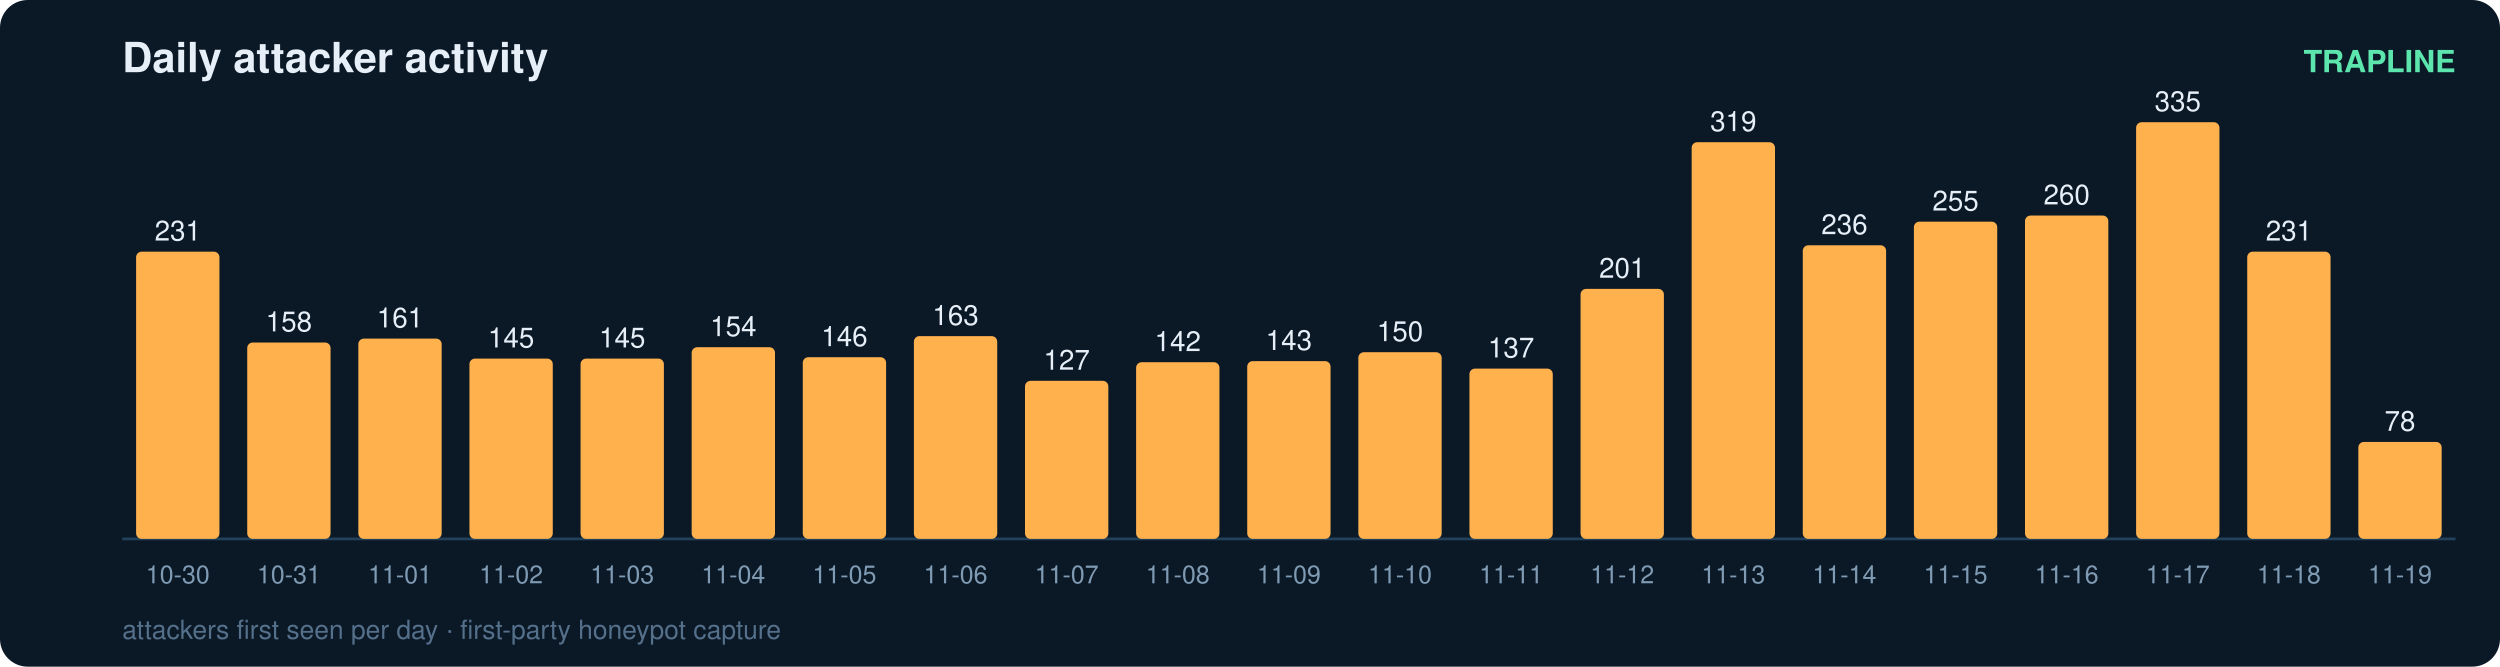
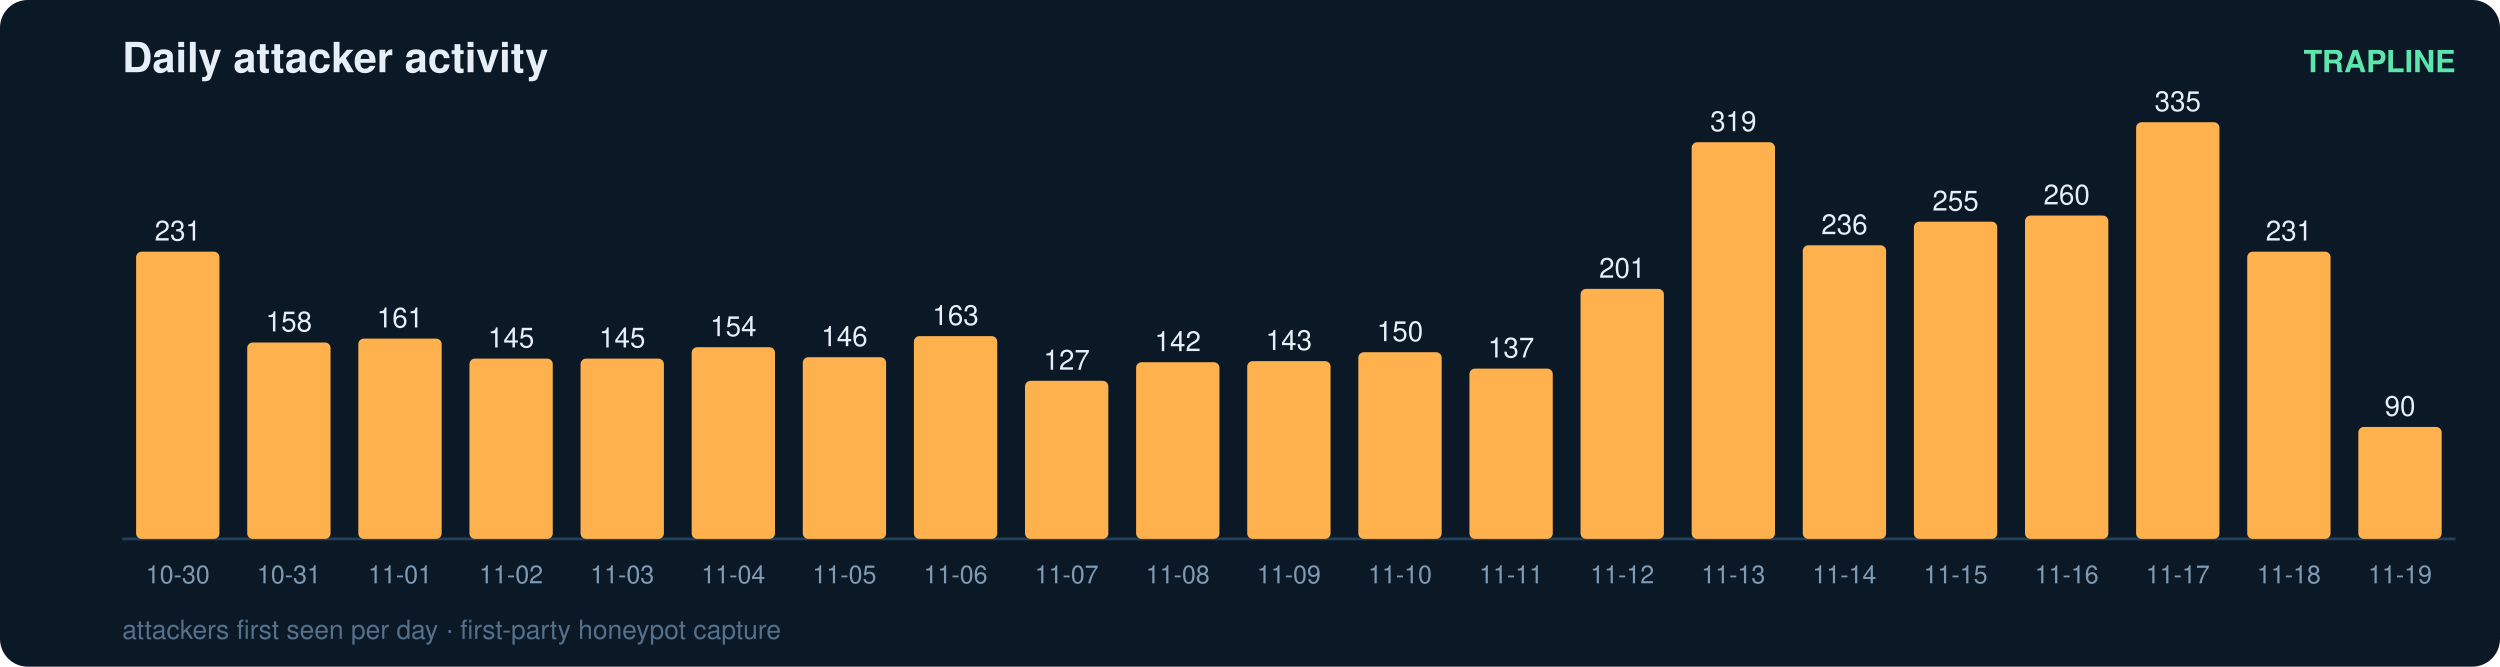
<svg xmlns="http://www.w3.org/2000/svg" width="900" height="240" viewBox="0 0 900 240" font-family="ui-sans-serif,Segoe UI,Helvetica,Arial">
  <rect width="900" height="240" rx="10" fill="#0b1826" />
  <text x="44" y="26" fill="#e6eff7" font-size="15" font-weight="700">Daily attacker activity</text>
  <text x="884" y="26" fill="#5ce6ad" font-size="11" text-anchor="end" font-weight="600">TRAPLINE</text>
  <line x1="44" y1="194" x2="884" y2="194" stroke="#22415a" stroke-width="1" />
  <rect x="49" y="90.6" width="30" height="103.4" rx="2" fill="#ffb14e" />
  <text x="64.0" y="86.6" fill="#e6eff7" font-size="10" text-anchor="middle" font-variant-numeric="tabular-nums">231</text>
  <text x="64.0" y="210.0" fill="#7f9bb3" font-size="9" text-anchor="middle">10-30</text>
  <rect x="89" y="123.3" width="30" height="70.7" rx="2" fill="#ffb14e" />
  <text x="104.0" y="119.3" fill="#e6eff7" font-size="10" text-anchor="middle" font-variant-numeric="tabular-nums">158</text>
  <text x="104.0" y="210.0" fill="#7f9bb3" font-size="9" text-anchor="middle">10-31</text>
  <rect x="129" y="121.9" width="30" height="72.1" rx="2" fill="#ffb14e" />
  <text x="144.0" y="117.9" fill="#e6eff7" font-size="10" text-anchor="middle" font-variant-numeric="tabular-nums">161</text>
  <text x="144.0" y="210.0" fill="#7f9bb3" font-size="9" text-anchor="middle">11-01</text>
  <rect x="169" y="129.1" width="30" height="64.9" rx="2" fill="#ffb14e" />
  <text x="184.0" y="125.1" fill="#e6eff7" font-size="10" text-anchor="middle" font-variant-numeric="tabular-nums">145</text>
  <text x="184.0" y="210.0" fill="#7f9bb3" font-size="9" text-anchor="middle">11-02</text>
  <rect x="209" y="129.1" width="30" height="64.9" rx="2" fill="#ffb14e" />
  <text x="224.0" y="125.1" fill="#e6eff7" font-size="10" text-anchor="middle" font-variant-numeric="tabular-nums">145</text>
  <text x="224.0" y="210.0" fill="#7f9bb3" font-size="9" text-anchor="middle">11-03</text>
  <rect x="249" y="125.0" width="30" height="69.0" rx="2" fill="#ffb14e" />
  <text x="264.0" y="121.0" fill="#e6eff7" font-size="10" text-anchor="middle" font-variant-numeric="tabular-nums">154</text>
  <text x="264.0" y="210.0" fill="#7f9bb3" font-size="9" text-anchor="middle">11-04</text>
  <rect x="289" y="128.6" width="30" height="65.4" rx="2" fill="#ffb14e" />
  <text x="304.0" y="124.6" fill="#e6eff7" font-size="10" text-anchor="middle" font-variant-numeric="tabular-nums">146</text>
  <text x="304.0" y="210.0" fill="#7f9bb3" font-size="9" text-anchor="middle">11-05</text>
  <rect x="329" y="121.0" width="30" height="73.0" rx="2" fill="#ffb14e" />
  <text x="344.0" y="117.0" fill="#e6eff7" font-size="10" text-anchor="middle" font-variant-numeric="tabular-nums">163</text>
  <text x="344.0" y="210.0" fill="#7f9bb3" font-size="9" text-anchor="middle">11-06</text>
  <rect x="369" y="137.1" width="30" height="56.9" rx="2" fill="#ffb14e" />
  <text x="384.0" y="133.1" fill="#e6eff7" font-size="10" text-anchor="middle" font-variant-numeric="tabular-nums">127</text>
  <text x="384.0" y="210.0" fill="#7f9bb3" font-size="9" text-anchor="middle">11-07</text>
  <rect x="409" y="130.4" width="30" height="63.6" rx="2" fill="#ffb14e" />
  <text x="424.0" y="126.4" fill="#e6eff7" font-size="10" text-anchor="middle" font-variant-numeric="tabular-nums">142</text>
  <text x="424.0" y="210.0" fill="#7f9bb3" font-size="9" text-anchor="middle">11-08</text>
  <rect x="449" y="130.0" width="30" height="64.0" rx="2" fill="#ffb14e" />
  <text x="464.0" y="126.0" fill="#e6eff7" font-size="10" text-anchor="middle" font-variant-numeric="tabular-nums">143</text>
  <text x="464.0" y="210.0" fill="#7f9bb3" font-size="9" text-anchor="middle">11-09</text>
  <rect x="489" y="126.8" width="30" height="67.2" rx="2" fill="#ffb14e" />
  <text x="504.0" y="122.8" fill="#e6eff7" font-size="10" text-anchor="middle" font-variant-numeric="tabular-nums">150</text>
  <text x="504.0" y="210.0" fill="#7f9bb3" font-size="9" text-anchor="middle">11-10</text>
  <rect x="529" y="132.7" width="30" height="61.3" rx="2" fill="#ffb14e" />
  <text x="544.0" y="128.7" fill="#e6eff7" font-size="10" text-anchor="middle" font-variant-numeric="tabular-nums">137</text>
  <text x="544.0" y="210.0" fill="#7f9bb3" font-size="9" text-anchor="middle">11-11</text>
  <rect x="569" y="104.0" width="30" height="90.0" rx="2" fill="#ffb14e" />
  <text x="584.0" y="100.0" fill="#e6eff7" font-size="10" text-anchor="middle" font-variant-numeric="tabular-nums">201</text>
  <text x="584.0" y="210.0" fill="#7f9bb3" font-size="9" text-anchor="middle">11-12</text>
  <rect x="609" y="51.2" width="30" height="142.8" rx="2" fill="#ffb14e" />
  <text x="624.0" y="47.2" fill="#e6eff7" font-size="10" text-anchor="middle" font-variant-numeric="tabular-nums">319</text>
  <text x="624.0" y="210.0" fill="#7f9bb3" font-size="9" text-anchor="middle">11-13</text>
  <rect x="649" y="88.3" width="30" height="105.7" rx="2" fill="#ffb14e" />
  <text x="664.0" y="84.3" fill="#e6eff7" font-size="10" text-anchor="middle" font-variant-numeric="tabular-nums">236</text>
  <text x="664.0" y="210.0" fill="#7f9bb3" font-size="9" text-anchor="middle">11-14</text>
  <rect x="689" y="79.8" width="30" height="114.2" rx="2" fill="#ffb14e" />
  <text x="704.0" y="75.8" fill="#e6eff7" font-size="10" text-anchor="middle" font-variant-numeric="tabular-nums">255</text>
  <text x="704.0" y="210.0" fill="#7f9bb3" font-size="9" text-anchor="middle">11-15</text>
  <rect x="729" y="77.6" width="30" height="116.4" rx="2" fill="#ffb14e" />
  <text x="744.0" y="73.6" fill="#e6eff7" font-size="10" text-anchor="middle" font-variant-numeric="tabular-nums">260</text>
  <text x="744.0" y="210.0" fill="#7f9bb3" font-size="9" text-anchor="middle">11-16</text>
  <rect x="769" y="44.0" width="30" height="150.0" rx="2" fill="#ffb14e" />
  <text x="784.0" y="40.0" fill="#e6eff7" font-size="10" text-anchor="middle" font-variant-numeric="tabular-nums">335</text>
  <text x="784.0" y="210.0" fill="#7f9bb3" font-size="9" text-anchor="middle">11-17</text>
  <rect x="809" y="90.6" width="30" height="103.4" rx="2" fill="#ffb14e" />
  <text x="824.0" y="86.6" fill="#e6eff7" font-size="10" text-anchor="middle" font-variant-numeric="tabular-nums">231</text>
  <text x="824.0" y="210.0" fill="#7f9bb3" font-size="9" text-anchor="middle">11-18</text>
-   <rect x="849" y="159.1" width="30" height="34.9" rx="2" fill="#ffb14e" />
-   <text x="864.0" y="155.1" fill="#e6eff7" font-size="10" text-anchor="middle" font-variant-numeric="tabular-nums">78</text>
+   <rect x="849" y="153.7" width="30" height="40.3" rx="2" fill="#ffb14e" />
+   <text x="864.0" y="149.7" fill="#e6eff7" font-size="10" text-anchor="middle" font-variant-numeric="tabular-nums">90</text>
  <text x="864.0" y="210.0" fill="#7f9bb3" font-size="9" text-anchor="middle">11-19</text>
  <text x="44" y="230" fill="#54708a" font-size="9.5">attackers first seen per day · first-party honeypot capture</text>
</svg>
